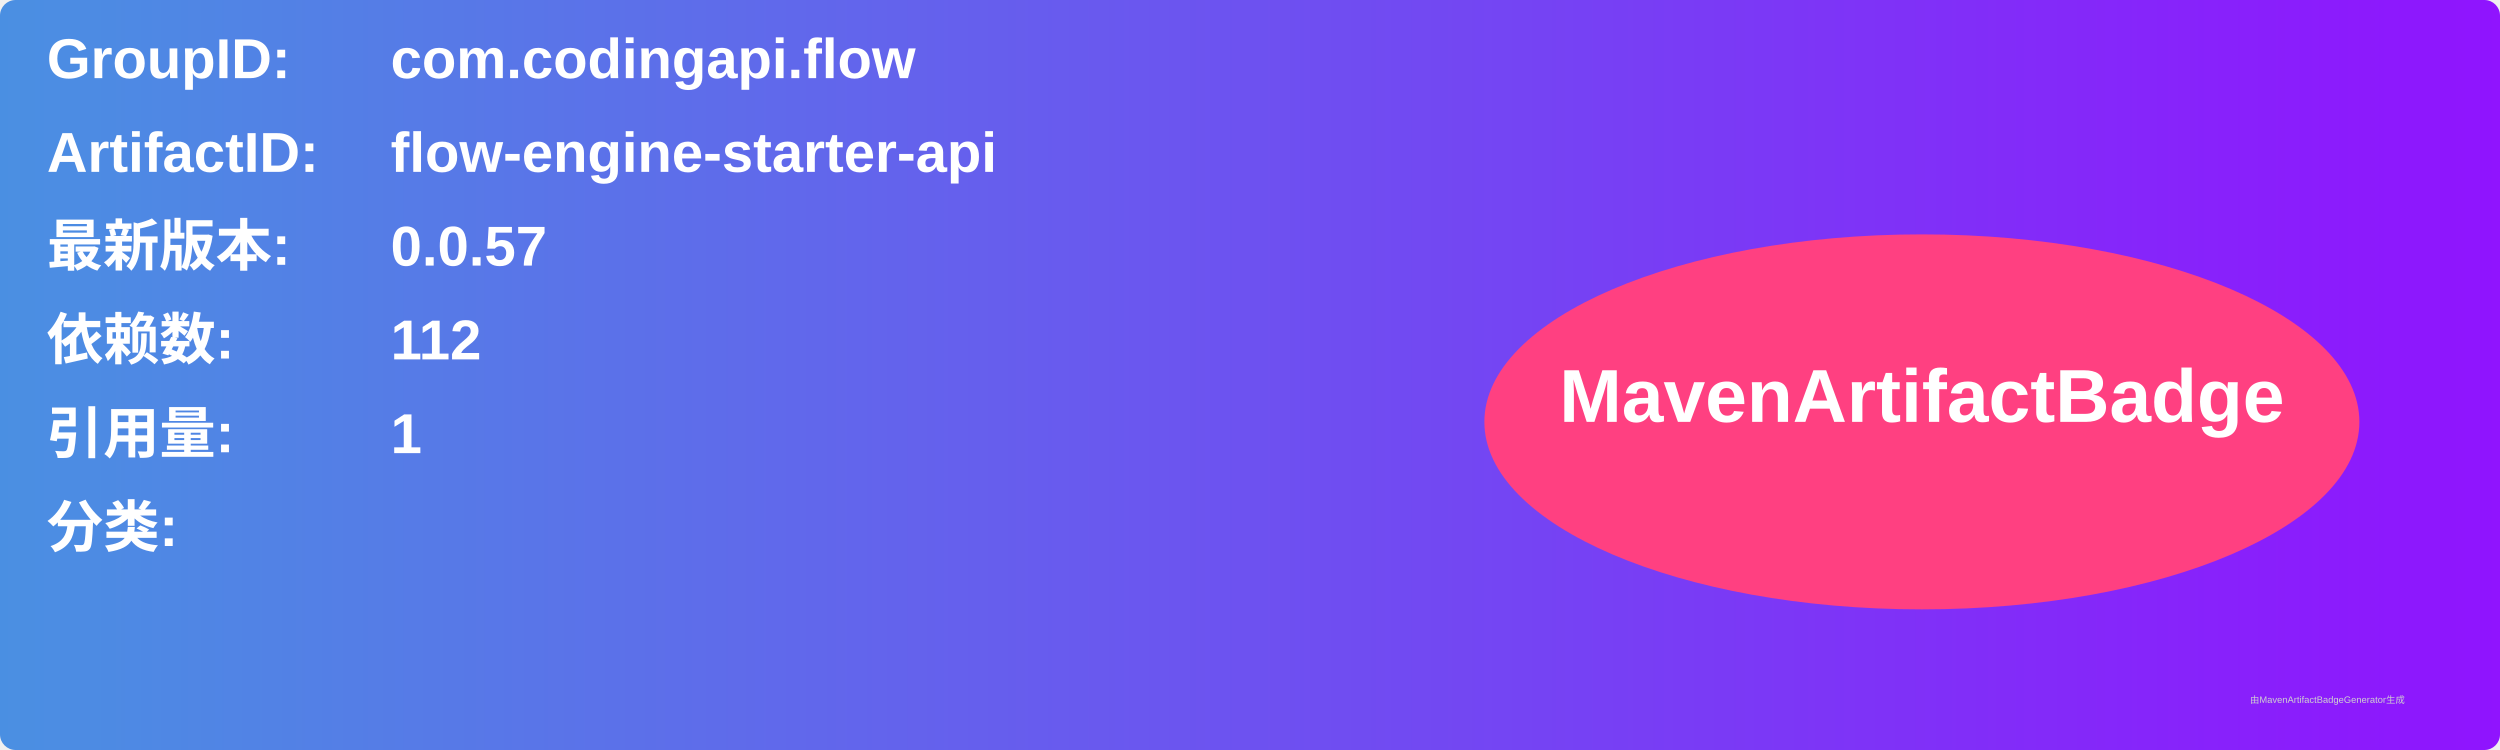
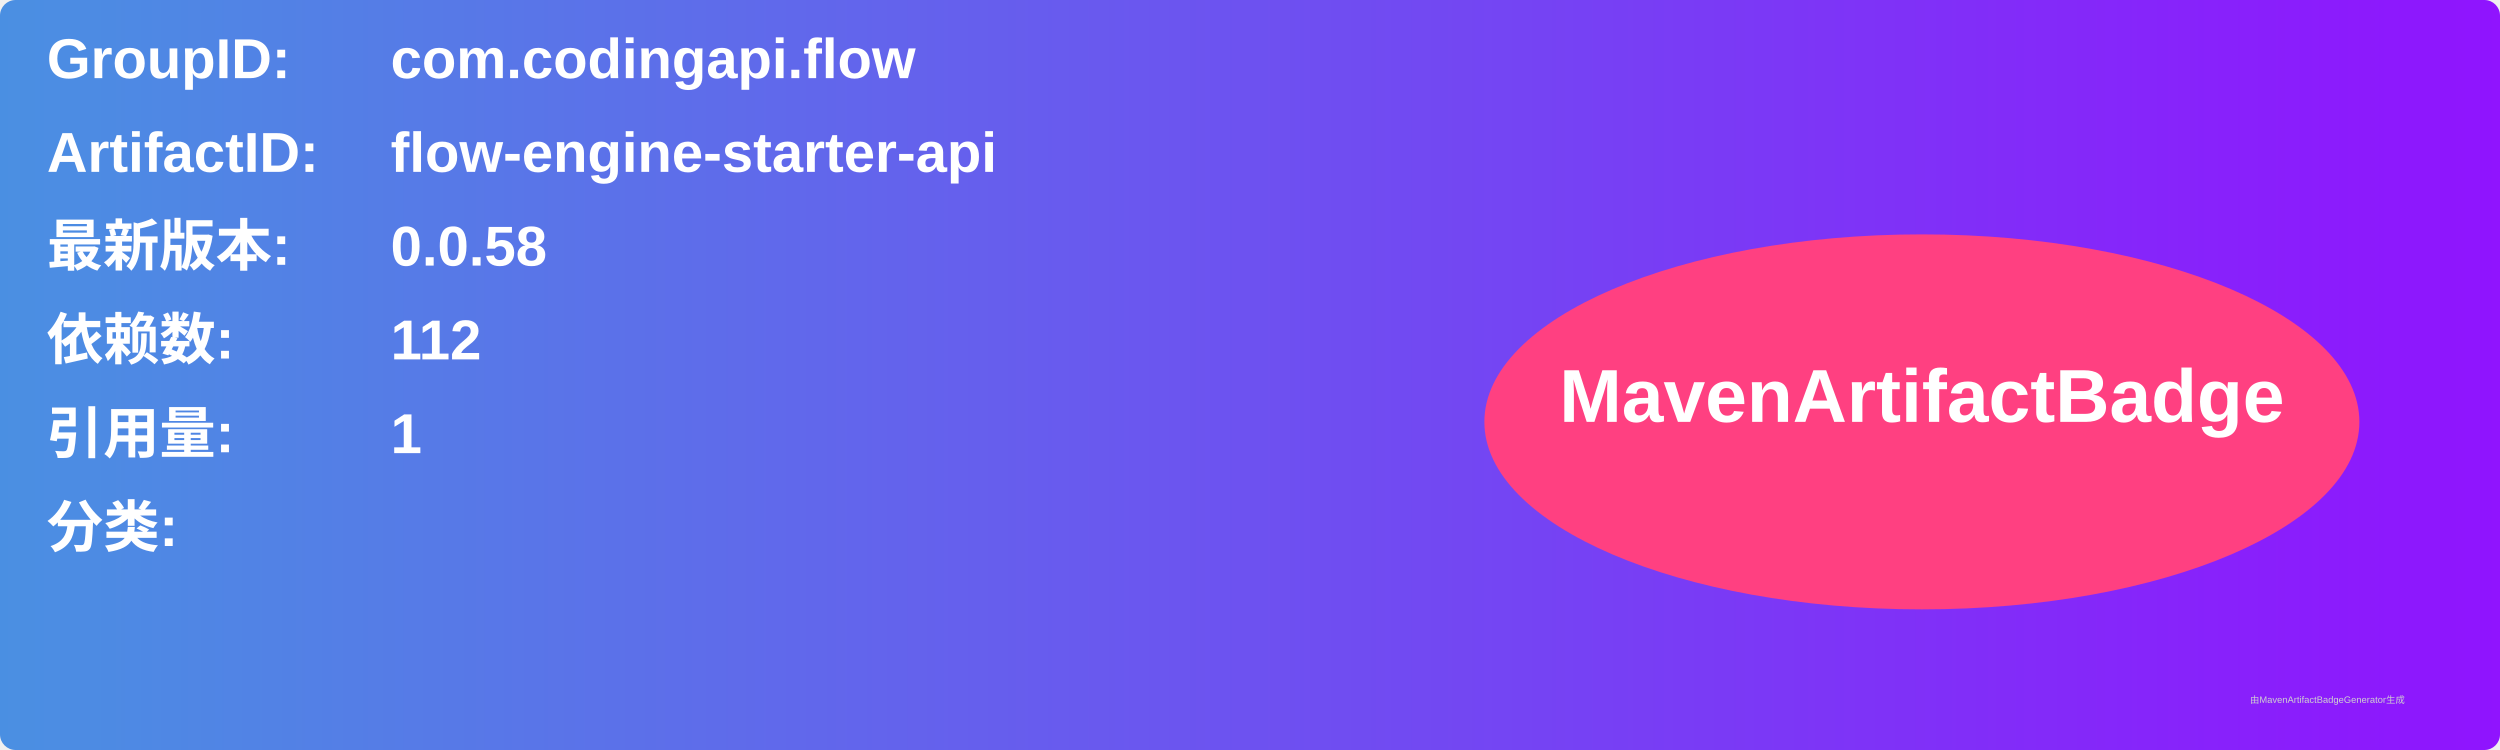
<svg xmlns="http://www.w3.org/2000/svg" width="800" height="240" viewBox="0 0 800 240">
  <linearGradient id="grad" x1="0%" y1="0%" x2="100%" y2="0%">
    <stop offset="0%" stop-color="#4a90e2" />
    <stop offset="100%" stop-color="#9013fe" />
  </linearGradient>
  <rect width="100%" height="100%" rx="5" ry="5" fill="url(#grad)" />
  <g transform="translate(15, 15)">
    <text x="0" y="10" font-family="Arial" font-size="18" fill="white" font-weight="bold" width="260">GroupID:</text>
    <text x="110" y="10" font-family="Arial" font-size="18" fill="white" font-weight="bold" width="460">com.codingapi.flow</text>
    <text x="0" y="40" font-family="Arial" font-size="18" fill="white" font-weight="bold" width="260">ArtifactID:</text>
    <text x="110" y="40" font-family="Arial" font-size="18" fill="white" font-weight="bold" width="460">flow-engine-starter-api</text>
    <text x="0" y="70" font-family="Arial" font-size="18" fill="white" font-weight="bold">最新版本:</text>
    <text x="110" y="70" font-family="Arial" font-size="18" fill="white" font-weight="bold">
-       <tspan font-weight="bold">0.0.57</tspan>
+       <tspan font-weight="bold">0.0.58</tspan>
    </text>
    <text x="0" y="100" font-family="Arial" font-size="18" fill="white" font-weight="bold">依赖数: </text>
    <text x="110" y="100" font-family="Arial" font-size="18" fill="white">
      <tspan font-weight="bold">112</tspan>
    </text>
    <text x="0" y="130" font-family="Arial" font-size="18" fill="white" font-weight="bold">引用量: </text>
    <text x="110" y="130" font-family="Arial" font-size="18" fill="white">
      <tspan font-weight="bold">1</tspan>
    </text>
    <text x="0" y="160" font-family="Arial" font-size="18" fill="white" font-weight="bold">分类:</text>
    <text x="10" y="190" font-family="Arial" font-size="10" fill="white">
      <tspan font-weight="bold" />
    </text>
    <ellipse cx="600" cy="120" rx="140" ry="60" fill="#ff4081" />
    <text x="600" y="120" text-anchor="middle" font-family="Arial" font-size="24" fill="white" font-weight="bold">MavenArtifactBadge</text>
  </g>
  <text x="720" y="225" font-family="Arial" font-size="3" fill="#d0d0d0">由MavenArtifactBadgeGenerator生成</text>
</svg>
